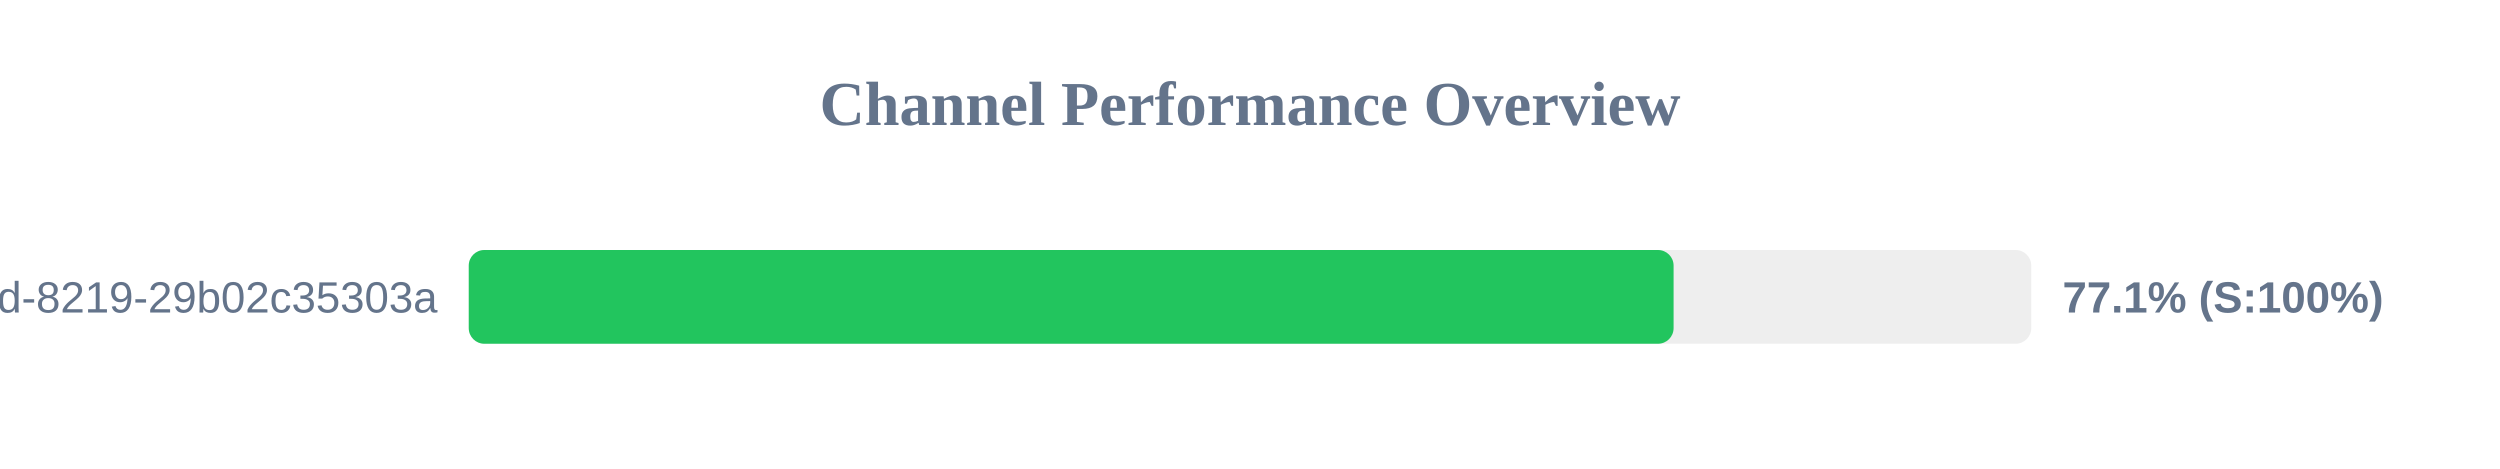
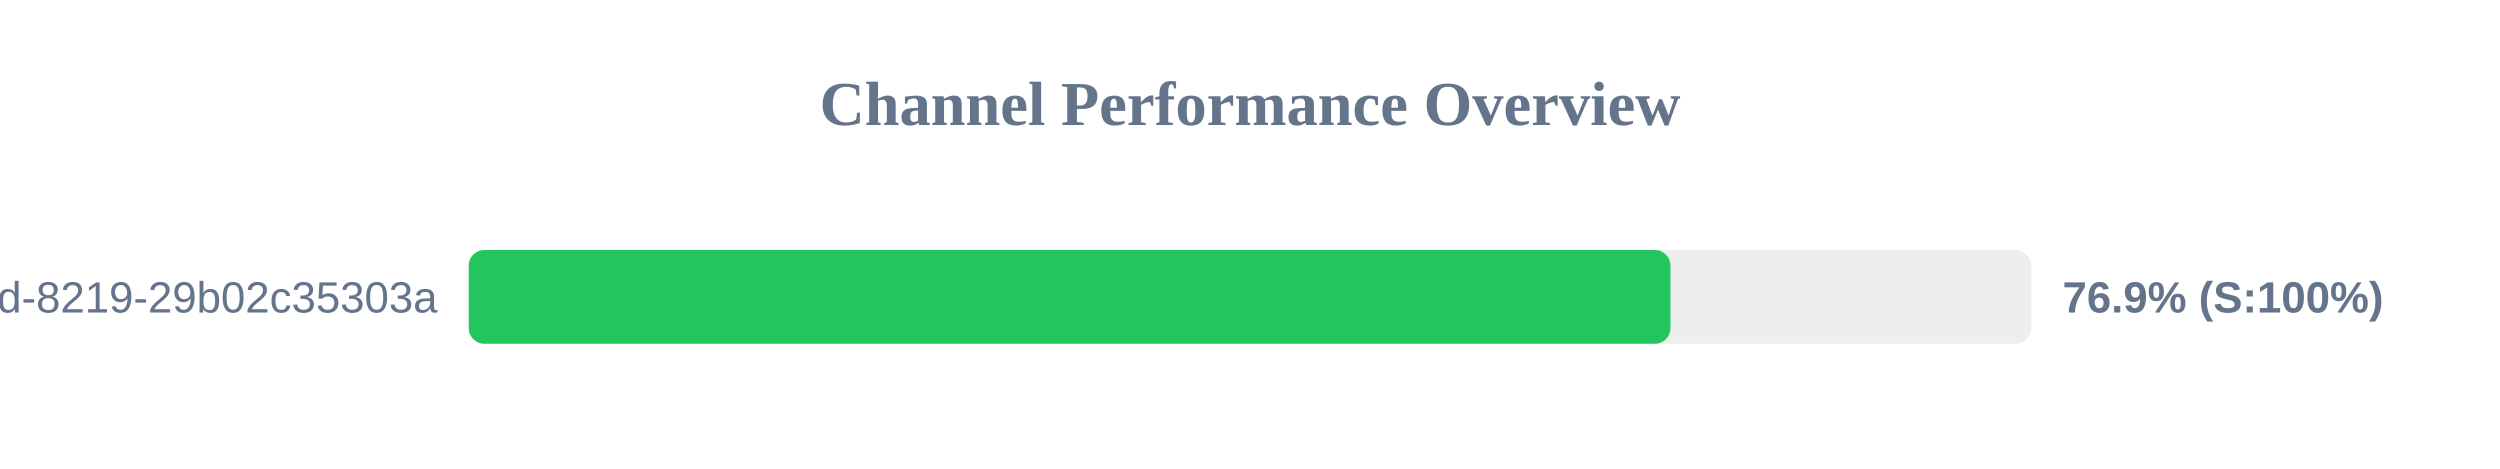
<svg xmlns="http://www.w3.org/2000/svg" width="800" height="150" version="1.1">
  <style>
        .row { font: 14px Arial; fill: #64748b; }
        .score { font: bold 14px Arial; fill: #64748b; }
    </style>
  <text x="400" y="40" text-anchor="middle" font-size="20px" font-weight="bold" fill="#64748b">Channel Performance Overview</text>
  <rect x="150" y="80" width="500" height="30" fill="#eee" rx="5" />
-   <rect x="150" y="80" width="385.55" height="30" fill="#22c55e" rx="5" />
+   <rect x="150" y="80" width="384.55" height="30" fill="#22c55e" rx="5" />
  <text x="140" y="100" text-anchor="end" class="row">?uuid=5eaa121d-4362-444d-8219-29b02c35303a</text>
-   <text x="660" y="100" text-anchor="start" class="score">77.1% (S:100%)</text>
+   <text x="660" y="100" text-anchor="start" class="score">76.9% (S:100%)</text>
</svg>
